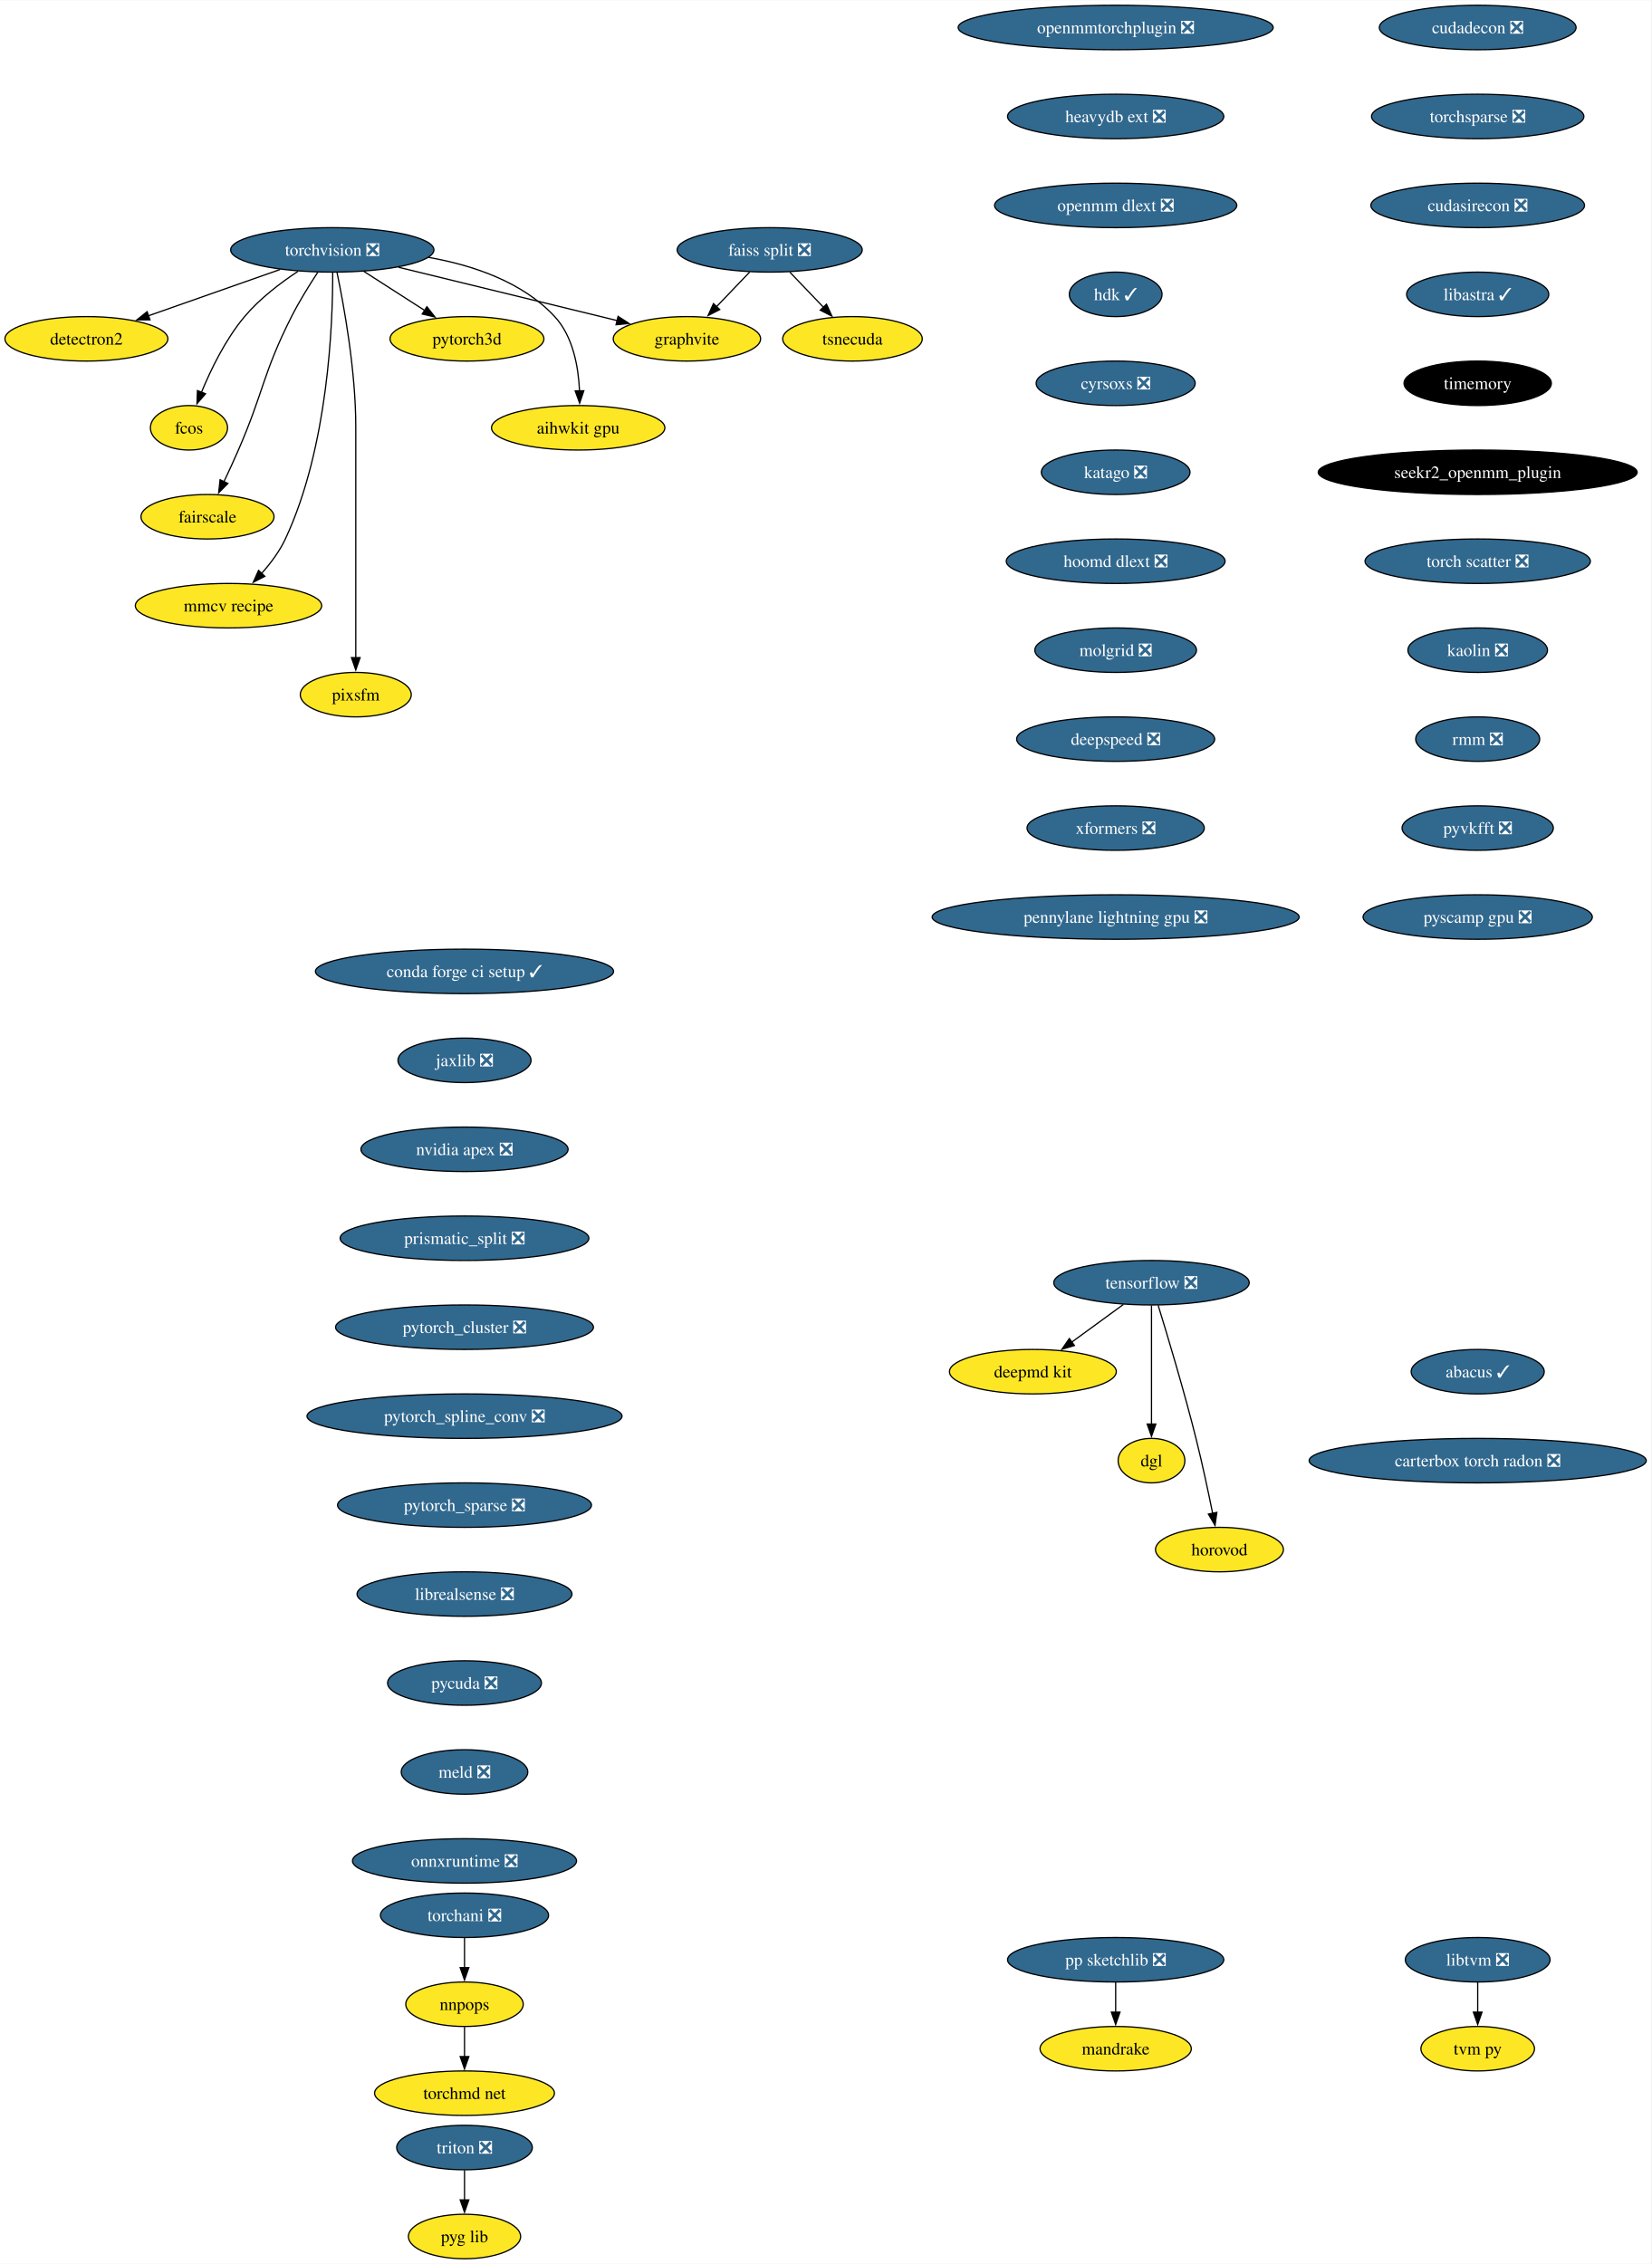
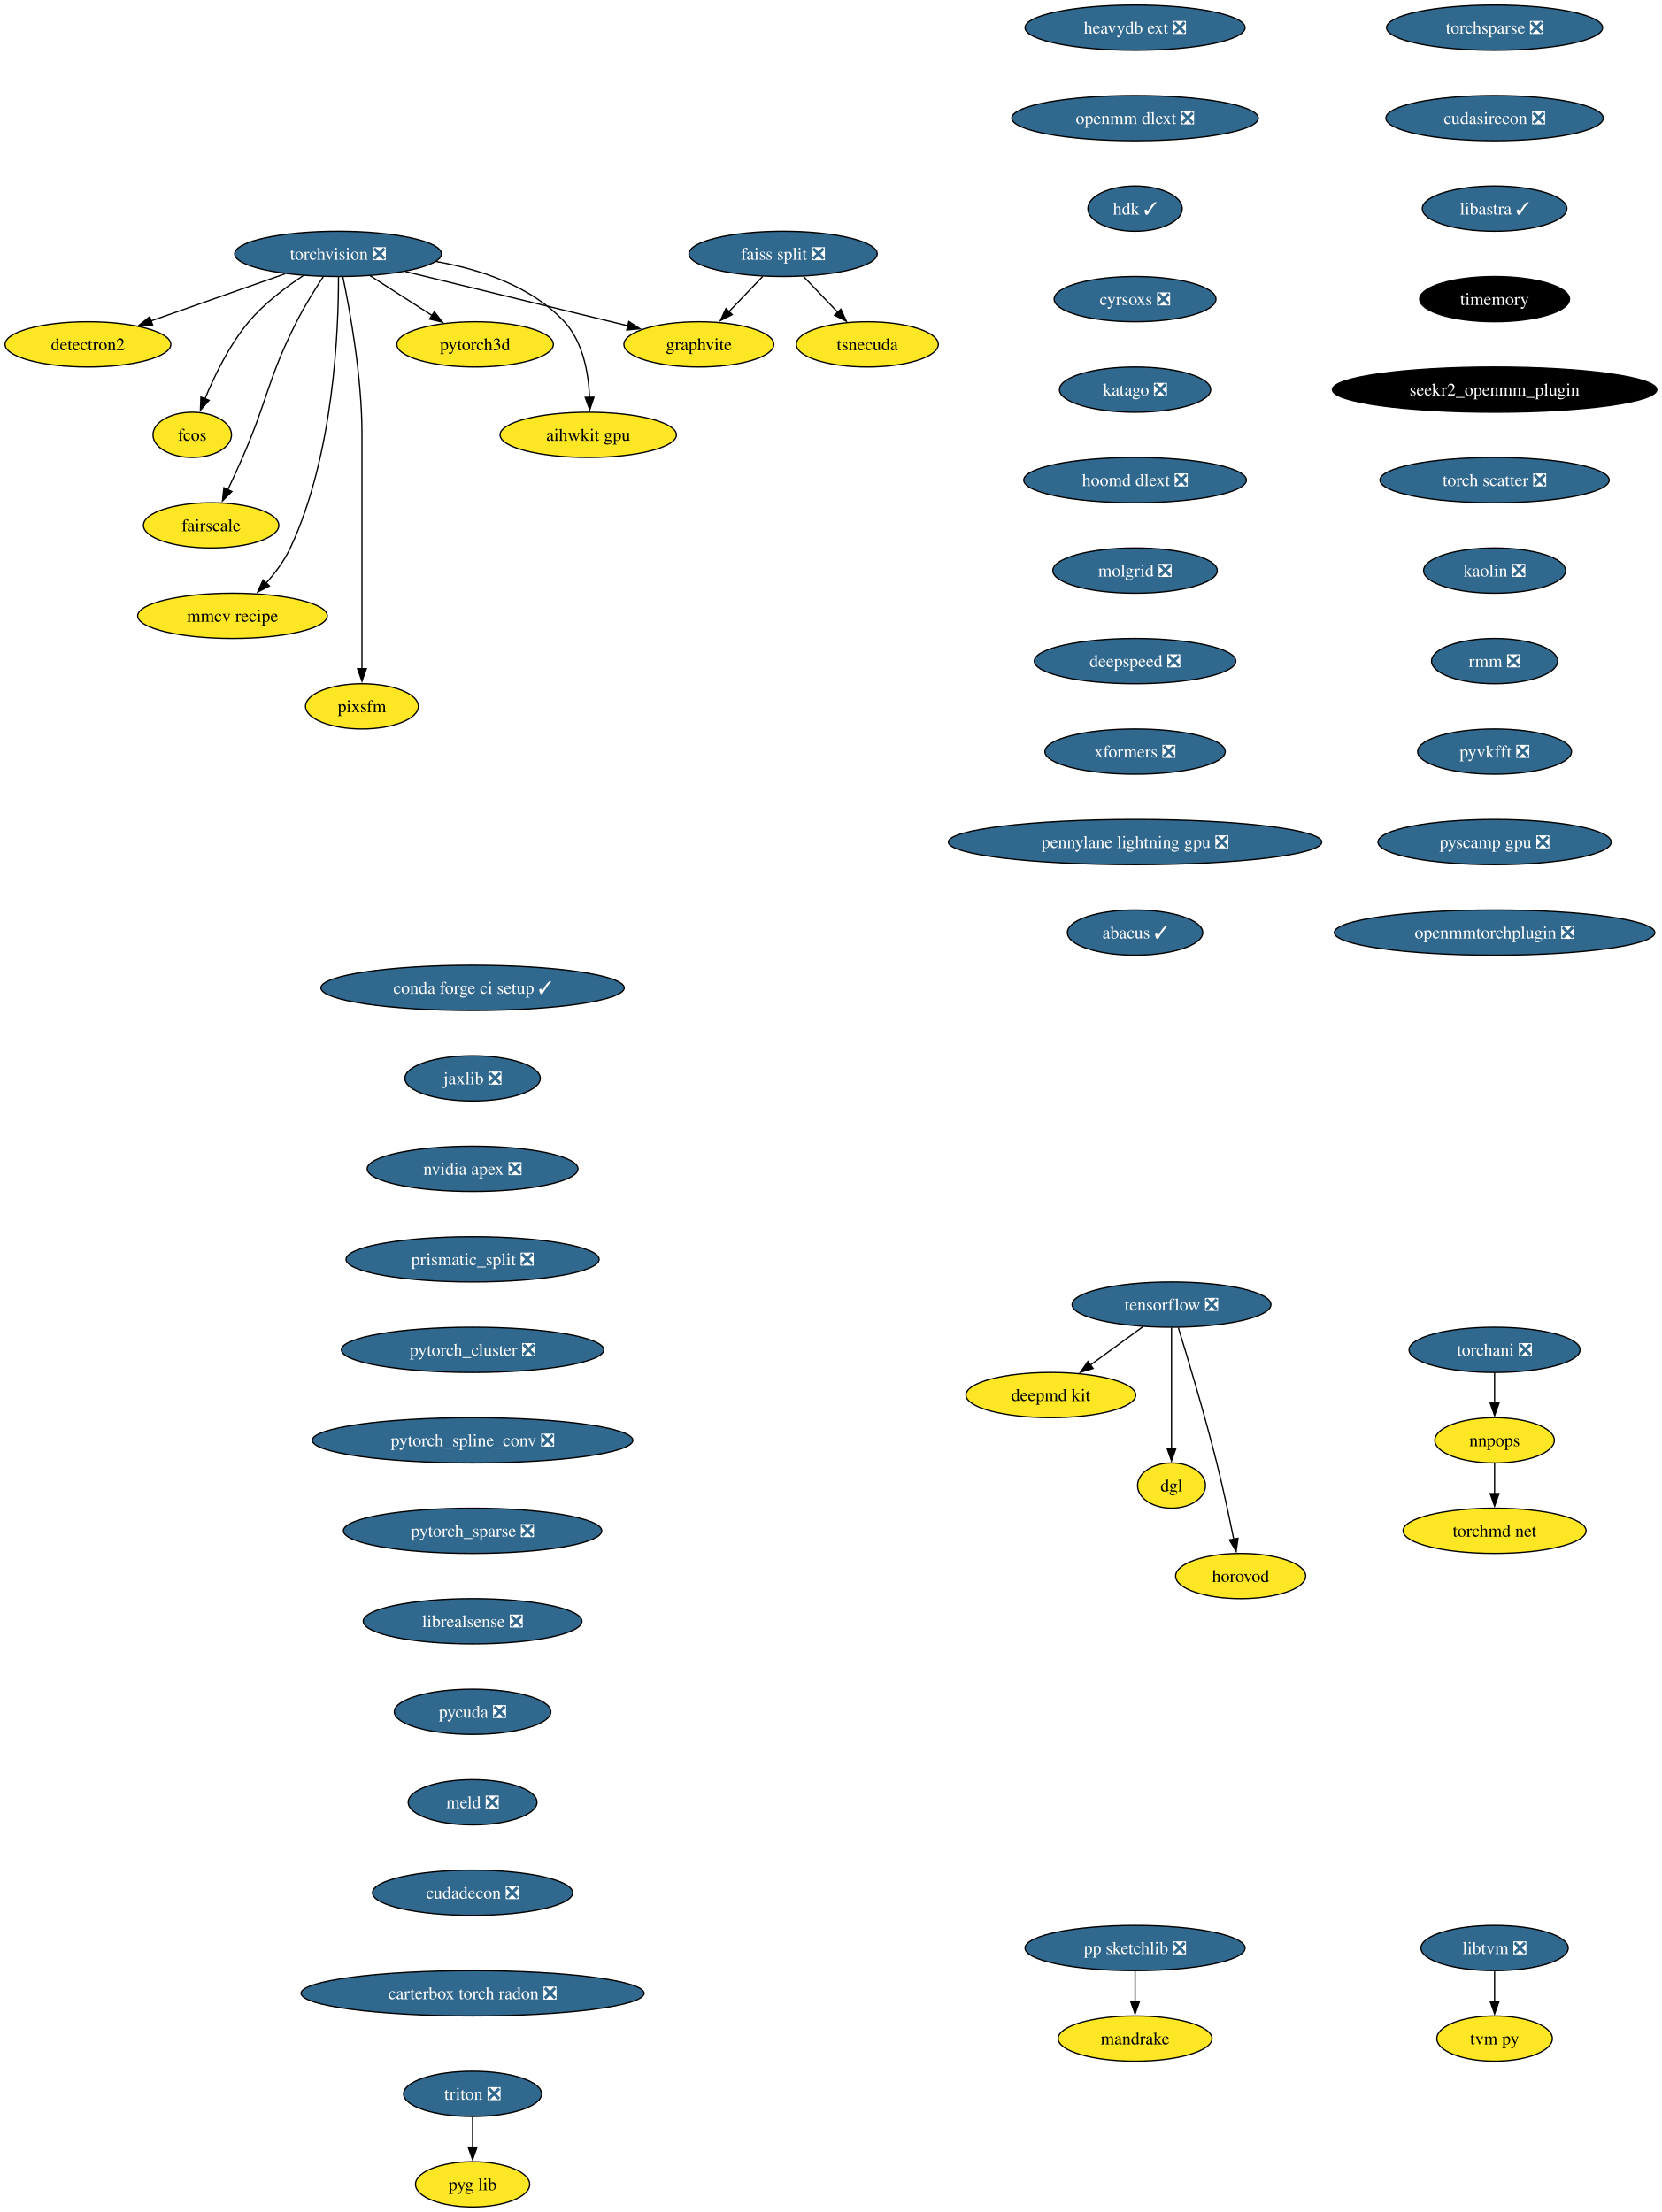
- <svg xmlns="http://www.w3.org/2000/svg" xmlns:xlink="http://www.w3.org/1999/xlink" width="1336pt" height="1832pt" viewBox="0.00 0.00 1336.38 1832.00">
-   <g id="graph0" class="graph" transform="scale(1 1) rotate(0) translate(4 1828)">
-     <polygon fill="white" stroke="none" points="-4,4 -4,-1828 1332.38,-1828 1332.38,4 -4,4" />
+ <svg xmlns="http://www.w3.org/2000/svg" xmlns:xlink="http://www.w3.org/1999/xlink" width="1322pt" height="1760pt" viewBox="0.00 0.00 1322.01 1760.00">
+   <g id="graph0" class="graph" transform="scale(1 1) rotate(0) translate(4 1756)">
+     <polygon fill="white" stroke="none" points="-4,4 -4,-1756 1318.01,-1756 1318.01,4 -4,4" />
    <g id="node1" class="node">
      <g id="a_node1">
        <a xlink:href="https://github.com/conda-forge/torchvision-feedstock/pull/85" xlink:title="torchvision ❎">
-           <ellipse fill="#31688e" stroke="black" cx="264.94" cy="-1626" rx="82.25" ry="18" />
-           <text text-anchor="middle" x="264.94" y="-1621.33" font-family="Times,serif" font-size="14.00" fill="white">torchvision ❎</text>
+           <ellipse fill="#31688e" stroke="black" cx="264.94" cy="-1554" rx="82.25" ry="18" />
+           <text text-anchor="middle" x="264.94" y="-1549.33" font-family="Times,serif" font-size="14.00" fill="white">torchvision ❎</text>
        </a>
      </g>
    </g>
    <g id="node2" class="node">
      <g id="a_node2">
        <a xlink:href="https://github.com/conda-forge/detectron2-feedstock" xlink:title="detectron2">
-           <ellipse fill="#fde725" stroke="black" cx="65.94" cy="-1554" rx="65.94" ry="18" />
-           <text text-anchor="middle" x="65.94" y="-1549.33" font-family="Times,serif" font-size="14.00">detectron2</text>
+           <ellipse fill="#fde725" stroke="black" cx="65.94" cy="-1482" rx="65.94" ry="18" />
+           <text text-anchor="middle" x="65.94" y="-1477.33" font-family="Times,serif" font-size="14.00">detectron2</text>
        </a>
      </g>
    </g>
    <g id="edge1" class="edge">
-       <path fill="none" stroke="black" d="M222.74,-1610.15C191.58,-1599.19 149.04,-1584.23 116.13,-1572.66" />
-       <polygon fill="black" stroke="black" points="117.4,-1569.39 106.8,-1569.37 115.07,-1575.99 117.4,-1569.39" />
+       <path fill="none" stroke="black" d="M222.74,-1538.15C191.58,-1527.19 149.04,-1512.23 116.13,-1500.66" />
+       <polygon fill="black" stroke="black" points="117.4,-1497.39 106.8,-1497.37 115.07,-1503.99 117.4,-1497.39" />
    </g>
    <g id="node3" class="node">
      <g id="a_node3">
        <a xlink:href="https://github.com/conda-forge/fcos-feedstock" xlink:title="fcos">
-           <ellipse fill="#fde725" stroke="black" cx="148.94" cy="-1482" rx="31.22" ry="18" />
-           <text text-anchor="middle" x="148.94" y="-1477.33" font-family="Times,serif" font-size="14.00">fcos</text>
+           <ellipse fill="#fde725" stroke="black" cx="148.94" cy="-1410" rx="31.22" ry="18" />
+           <text text-anchor="middle" x="148.94" y="-1405.33" font-family="Times,serif" font-size="14.00">fcos</text>
        </a>
      </g>
    </g>
    <g id="edge2" class="edge">
-       <path fill="none" stroke="black" d="M237.22,-1608.68C222.98,-1599.29 206.11,-1586.48 193.94,-1572 178.55,-1553.69 166.67,-1529.23 158.99,-1510.59" />
-       <polygon fill="black" stroke="black" points="162.34,-1509.53 155.41,-1501.51 155.82,-1512.1 162.34,-1509.53" />
+       <path fill="none" stroke="black" d="M237.22,-1536.68C222.98,-1527.29 206.11,-1514.48 193.94,-1500 178.55,-1481.69 166.67,-1457.23 158.99,-1438.59" />
+       <polygon fill="black" stroke="black" points="162.34,-1437.53 155.41,-1429.51 155.82,-1440.1 162.34,-1437.53" />
    </g>
    <g id="node4" class="node">
      <g id="a_node4">
        <a xlink:href="https://github.com/conda-forge/fairscale-feedstock" xlink:title="fairscale">
-           <ellipse fill="#fde725" stroke="black" cx="163.94" cy="-1410" rx="53.84" ry="18" />
-           <text text-anchor="middle" x="163.94" y="-1405.33" font-family="Times,serif" font-size="14.00">fairscale</text>
+           <ellipse fill="#fde725" stroke="black" cx="163.94" cy="-1338" rx="53.84" ry="18" />
+           <text text-anchor="middle" x="163.94" y="-1333.33" font-family="Times,serif" font-size="14.00">fairscale</text>
        </a>
      </g>
    </g>
    <g id="edge3" class="edge">
-       <path fill="none" stroke="black" d="M253.13,-1607.79C246.45,-1597.63 238.2,-1584.38 231.94,-1572 208.64,-1525.89 209.53,-1511.39 188.94,-1464 185.27,-1455.57 181.08,-1446.48 177.19,-1438.25" />
-       <polygon fill="black" stroke="black" points="180.44,-1436.94 172.97,-1429.43 174.13,-1439.96 180.44,-1436.94" />
+       <path fill="none" stroke="black" d="M253.13,-1535.79C246.45,-1525.63 238.2,-1512.38 231.94,-1500 208.64,-1453.89 209.53,-1439.39 188.94,-1392 185.27,-1383.57 181.08,-1374.48 177.19,-1366.25" />
+       <polygon fill="black" stroke="black" points="180.44,-1364.94 172.97,-1357.43 174.13,-1367.96 180.44,-1364.94" />
    </g>
    <g id="node5" class="node">
      <g id="a_node5">
        <a xlink:href="https://github.com/conda-forge/graphvite-feedstock" xlink:title="graphvite">
-           <ellipse fill="#fde725" stroke="black" cx="551.94" cy="-1554" rx="59.63" ry="18" />
-           <text text-anchor="middle" x="551.94" y="-1549.33" font-family="Times,serif" font-size="14.00">graphvite</text>
+           <ellipse fill="#fde725" stroke="black" cx="551.94" cy="-1482" rx="59.63" ry="18" />
+           <text text-anchor="middle" x="551.94" y="-1477.33" font-family="Times,serif" font-size="14.00">graphvite</text>
        </a>
      </g>
    </g>
    <g id="edge4" class="edge">
-       <path fill="none" stroke="black" d="M318.58,-1611.92C369.07,-1599.6 444.38,-1581.23 495.7,-1568.72" />
-       <polygon fill="black" stroke="black" points="496.23,-1572.19 505.12,-1566.42 494.57,-1565.39 496.23,-1572.19" />
+       <path fill="none" stroke="black" d="M318.58,-1539.92C369.07,-1527.6 444.38,-1509.23 495.7,-1496.72" />
+       <polygon fill="black" stroke="black" points="496.23,-1500.19 505.12,-1494.42 494.57,-1493.39 496.23,-1500.19" />
    </g>
    <g id="node6" class="node">
      <g id="a_node6">
        <a xlink:href="https://github.com/conda-forge/mmcv-recipe-feedstock" xlink:title="mmcv recipe">
-           <ellipse fill="#fde725" stroke="black" cx="180.94" cy="-1338" rx="75.41" ry="18" />
-           <text text-anchor="middle" x="180.94" y="-1333.33" font-family="Times,serif" font-size="14.00">mmcv recipe</text>
+           <ellipse fill="#fde725" stroke="black" cx="180.94" cy="-1266" rx="75.41" ry="18" />
+           <text text-anchor="middle" x="180.94" y="-1261.33" font-family="Times,serif" font-size="14.00">mmcv recipe</text>
        </a>
      </g>
    </g>
    <g id="edge5" class="edge">
-       <path fill="none" stroke="black" d="M265.27,-1607.69C265.39,-1567.69 261.9,-1466.6 226.94,-1392 222.23,-1381.95 215.05,-1372.35 207.76,-1364.14" />
-       <polygon fill="black" stroke="black" points="210.35,-1361.8 200.94,-1356.93 205.27,-1366.6 210.35,-1361.8" />
+       <path fill="none" stroke="black" d="M265.27,-1535.69C265.39,-1495.69 261.9,-1394.6 226.94,-1320 222.23,-1309.95 215.05,-1300.35 207.76,-1292.14" />
+       <polygon fill="black" stroke="black" points="210.35,-1289.8 200.94,-1284.93 205.27,-1294.6 210.35,-1289.8" />
    </g>
    <g id="node7" class="node">
      <g id="a_node7">
        <a xlink:href="https://github.com/conda-forge/pixsfm-feedstock" xlink:title="pixsfm">
-           <ellipse fill="#fde725" stroke="black" cx="283.94" cy="-1266" rx="44.9" ry="18" />
-           <text text-anchor="middle" x="283.94" y="-1261.33" font-family="Times,serif" font-size="14.00">pixsfm</text>
+           <ellipse fill="#fde725" stroke="black" cx="283.94" cy="-1194" rx="44.9" ry="18" />
+           <text text-anchor="middle" x="283.94" y="-1189.33" font-family="Times,serif" font-size="14.00">pixsfm</text>
        </a>
      </g>
    </g>
    <g id="edge6" class="edge">
-       <path fill="none" stroke="black" d="M268.78,-1607.61C274.34,-1580.94 283.94,-1528.27 283.94,-1483 283.94,-1483 283.94,-1483 283.94,-1409 283.94,-1369.74 283.94,-1324.38 283.94,-1295.69" />
-       <polygon fill="black" stroke="black" points="287.44,-1296 283.94,-1286 280.44,-1296 287.44,-1296" />
+       <path fill="none" stroke="black" d="M268.78,-1535.61C274.34,-1508.94 283.94,-1456.27 283.94,-1411 283.94,-1411 283.94,-1411 283.94,-1337 283.94,-1297.74 283.94,-1252.38 283.94,-1223.69" />
+       <polygon fill="black" stroke="black" points="287.44,-1224 283.94,-1214 280.44,-1224 287.44,-1224" />
    </g>
    <g id="node8" class="node">
      <g id="a_node8">
        <a xlink:href="https://github.com/conda-forge/pytorch3d-feedstock" xlink:title="pytorch3d">
-           <ellipse fill="#fde725" stroke="black" cx="373.94" cy="-1554" rx="62.26" ry="18" />
-           <text text-anchor="middle" x="373.94" y="-1549.33" font-family="Times,serif" font-size="14.00">pytorch3d</text>
+           <ellipse fill="#fde725" stroke="black" cx="373.94" cy="-1482" rx="62.26" ry="18" />
+           <text text-anchor="middle" x="373.94" y="-1477.33" font-family="Times,serif" font-size="14.00">pytorch3d</text>
        </a>
      </g>
    </g>
    <g id="edge7" class="edge">
-       <path fill="none" stroke="black" d="M290.49,-1608.59C305.19,-1599.15 323.84,-1587.17 339.78,-1576.94" />
-       <polygon fill="black" stroke="black" points="341.5,-1579.99 348.02,-1571.65 337.71,-1574.1 341.5,-1579.99" />
+       <path fill="none" stroke="black" d="M290.49,-1536.59C305.19,-1527.15 323.84,-1515.17 339.78,-1504.94" />
+       <polygon fill="black" stroke="black" points="341.5,-1507.99 348.02,-1499.65 337.71,-1502.1 341.5,-1507.99" />
    </g>
    <g id="node9" class="node">
      <g id="a_node9">
        <a xlink:href="https://github.com/conda-forge/aihwkit-gpu-feedstock" xlink:title="aihwkit gpu">
-           <ellipse fill="#fde725" stroke="black" cx="463.94" cy="-1482" rx="70.15" ry="18" />
-           <text text-anchor="middle" x="463.94" y="-1477.33" font-family="Times,serif" font-size="14.00">aihwkit gpu</text>
+           <ellipse fill="#fde725" stroke="black" cx="463.94" cy="-1410" rx="70.15" ry="18" />
+           <text text-anchor="middle" x="463.94" y="-1405.33" font-family="Times,serif" font-size="14.00">aihwkit gpu</text>
        </a>
      </g>
    </g>
    <g id="edge8" class="edge">
-       <path fill="none" stroke="black" d="M342.69,-1619.98C378.53,-1613.66 418.81,-1600.19 444.94,-1572 459.81,-1555.95 464.15,-1531.23 465.01,-1511.91" />
-       <polygon fill="black" stroke="black" points="468.5,-1511.97 465.12,-1501.93 461.51,-1511.89 468.5,-1511.97" />
+       <path fill="none" stroke="black" d="M342.69,-1547.98C378.53,-1541.66 418.81,-1528.19 444.94,-1500 459.81,-1483.95 464.15,-1459.23 465.01,-1439.91" />
+       <polygon fill="black" stroke="black" points="468.5,-1439.97 465.12,-1429.93 461.51,-1439.89 468.5,-1439.97" />
    </g>
    <g id="node10" class="node">
      <g id="a_node10">
        <a xlink:href="https://github.com/conda-forge/tensorflow-feedstock/pull/354" xlink:title="tensorflow ❎">
-           <ellipse fill="#31688e" stroke="black" cx="927.94" cy="-790" rx="79.09" ry="18" />
-           <text text-anchor="middle" x="927.94" y="-785.33" font-family="Times,serif" font-size="14.00" fill="white">tensorflow ❎</text>
+           <ellipse fill="#31688e" stroke="black" cx="927.94" cy="-718" rx="79.09" ry="18" />
+           <text text-anchor="middle" x="927.94" y="-713.33" font-family="Times,serif" font-size="14.00" fill="white">tensorflow ❎</text>
        </a>
      </g>
    </g>
    <g id="node11" class="node">
      <g id="a_node11">
        <a xlink:href="https://github.com/conda-forge/deepmd-kit-feedstock" xlink:title="deepmd kit">
-           <ellipse fill="#fde725" stroke="black" cx="831.94" cy="-718" rx="67.52" ry="18" />
-           <text text-anchor="middle" x="831.94" y="-713.33" font-family="Times,serif" font-size="14.00">deepmd kit</text>
+           <ellipse fill="#fde725" stroke="black" cx="831.94" cy="-646" rx="67.52" ry="18" />
+           <text text-anchor="middle" x="831.94" y="-641.33" font-family="Times,serif" font-size="14.00">deepmd kit</text>
        </a>
      </g>
    </g>
    <g id="edge9" class="edge">
-       <path fill="none" stroke="black" d="M905.19,-772.41C892.66,-763.28 876.93,-751.81 863.27,-741.84" />
-       <polygon fill="black" stroke="black" points="865.56,-739.18 855.42,-736.12 861.44,-744.84 865.56,-739.18" />
+       <path fill="none" stroke="black" d="M905.19,-700.41C892.66,-691.28 876.93,-679.81 863.27,-669.84" />
+       <polygon fill="black" stroke="black" points="865.56,-667.18 855.42,-664.12 861.44,-672.84 865.56,-667.18" />
    </g>
    <g id="node12" class="node">
      <g id="a_node12">
        <a xlink:href="https://github.com/conda-forge/dgl-feedstock" xlink:title="dgl">
-           <ellipse fill="#fde725" stroke="black" cx="927.94" cy="-646" rx="27.01" ry="18" />
-           <text text-anchor="middle" x="927.94" y="-641.33" font-family="Times,serif" font-size="14.00">dgl</text>
+           <ellipse fill="#fde725" stroke="black" cx="927.94" cy="-574" rx="27.01" ry="18" />
+           <text text-anchor="middle" x="927.94" y="-569.33" font-family="Times,serif" font-size="14.00">dgl</text>
        </a>
      </g>
    </g>
    <g id="edge10" class="edge">
-       <path fill="none" stroke="black" d="M927.94,-771.59C927.94,-747.61 927.94,-704.14 927.94,-675.42" />
-       <polygon fill="black" stroke="black" points="931.44,-675.62 927.94,-665.62 924.44,-675.62 931.44,-675.62" />
+       <path fill="none" stroke="black" d="M927.94,-699.59C927.94,-675.61 927.94,-632.14 927.94,-603.42" />
+       <polygon fill="black" stroke="black" points="931.44,-603.62 927.94,-593.62 924.44,-603.62 931.44,-603.62" />
    </g>
    <g id="node13" class="node">
      <g id="a_node13">
        <a xlink:href="https://github.com/conda-forge/horovod-feedstock" xlink:title="horovod">
-           <ellipse fill="#fde725" stroke="black" cx="982.94" cy="-574" rx="51.74" ry="18" />
-           <text text-anchor="middle" x="982.94" y="-569.33" font-family="Times,serif" font-size="14.00">horovod</text>
+           <ellipse fill="#fde725" stroke="black" cx="982.94" cy="-502" rx="51.74" ry="18" />
+           <text text-anchor="middle" x="982.94" y="-497.32" font-family="Times,serif" font-size="14.00">horovod</text>
        </a>
      </g>
    </g>
    <g id="edge11" class="edge">
-       <path fill="none" stroke="black" d="M933.33,-771.71C940.74,-747.69 954.23,-702.78 963.94,-664 968.99,-643.83 973.87,-620.87 977.42,-603.32" />
-       <polygon fill="black" stroke="black" points="980.83,-604.12 979.35,-593.63 973.97,-602.75 980.83,-604.12" />
+       <path fill="none" stroke="black" d="M933.33,-699.71C940.74,-675.69 954.23,-630.78 963.94,-592 968.99,-571.83 973.87,-548.87 977.42,-531.32" />
+       <polygon fill="black" stroke="black" points="980.83,-532.12 979.35,-521.63 973.97,-530.75 980.83,-532.12" />
    </g>
    <g id="node14" class="node">
      <g id="a_node14">
        <a xlink:href="https://github.com/conda-forge/conda-forge-ci-setup-feedstock/pull/301" xlink:title="conda forge ci setup ✓">
-           <ellipse fill="#31688e" stroke="black" cx="371.94" cy="-1042" rx="120.65" ry="18" />
-           <text text-anchor="middle" x="371.94" y="-1037.33" font-family="Times,serif" font-size="14.00" fill="white">conda forge ci setup ✓</text>
+           <ellipse fill="#31688e" stroke="black" cx="371.94" cy="-970" rx="120.65" ry="18" />
+           <text text-anchor="middle" x="371.94" y="-965.33" font-family="Times,serif" font-size="14.00" fill="white">conda forge ci setup ✓</text>
        </a>
      </g>
    </g>
    <g id="node15" class="node">
      <g id="a_node15">
        <a xlink:href="https://github.com/conda-forge/jaxlib-feedstock/pull/209" xlink:title="jaxlib ❎">
-           <ellipse fill="#31688e" stroke="black" cx="371.94" cy="-970" rx="53.84" ry="18" />
-           <text text-anchor="middle" x="371.94" y="-965.33" font-family="Times,serif" font-size="14.00" fill="white">jaxlib ❎</text>
+           <ellipse fill="#31688e" stroke="black" cx="371.94" cy="-898" rx="53.84" ry="18" />
+           <text text-anchor="middle" x="371.94" y="-893.33" font-family="Times,serif" font-size="14.00" fill="white">jaxlib ❎</text>
        </a>
      </g>
    </g>
    <g id="node16" class="node">
      <g id="a_node16">
        <a xlink:href="https://github.com/conda-forge/nvidia-apex-feedstock/pull/37" xlink:title="nvidia apex ❎">
-           <ellipse fill="#31688e" stroke="black" cx="371.94" cy="-898" rx="83.83" ry="18" />
-           <text text-anchor="middle" x="371.94" y="-893.33" font-family="Times,serif" font-size="14.00" fill="white">nvidia apex ❎</text>
+           <ellipse fill="#31688e" stroke="black" cx="371.94" cy="-826" rx="83.83" ry="18" />
+           <text text-anchor="middle" x="371.94" y="-821.33" font-family="Times,serif" font-size="14.00" fill="white">nvidia apex ❎</text>
        </a>
      </g>
    </g>
    <g id="node17" class="node">
      <g id="a_node17">
        <a xlink:href="https://github.com/conda-forge/prismatic_split-feedstock/pull/54" xlink:title="prismatic_split ❎">
-           <ellipse fill="#31688e" stroke="black" cx="371.94" cy="-826" rx="100.66" ry="18" />
-           <text text-anchor="middle" x="371.94" y="-821.33" font-family="Times,serif" font-size="14.00" fill="white">prismatic_split ❎</text>
+           <ellipse fill="#31688e" stroke="black" cx="371.94" cy="-754" rx="100.66" ry="18" />
+           <text text-anchor="middle" x="371.94" y="-749.33" font-family="Times,serif" font-size="14.00" fill="white">prismatic_split ❎</text>
        </a>
      </g>
    </g>
    <g id="node18" class="node">
      <g id="a_node18">
        <a xlink:href="https://github.com/conda-forge/pytorch_cluster-feedstock/pull/49" xlink:title="pytorch_cluster ❎">
-           <ellipse fill="#31688e" stroke="black" cx="371.94" cy="-754" rx="104.35" ry="18" />
-           <text text-anchor="middle" x="371.94" y="-749.33" font-family="Times,serif" font-size="14.00" fill="white">pytorch_cluster ❎</text>
+           <ellipse fill="#31688e" stroke="black" cx="371.94" cy="-682" rx="104.35" ry="18" />
+           <text text-anchor="middle" x="371.94" y="-677.33" font-family="Times,serif" font-size="14.00" fill="white">pytorch_cluster ❎</text>
        </a>
      </g>
    </g>
    <g id="node23" class="node">
      <g id="a_node23">
        <a xlink:href="https://github.com/conda-forge/pytorch_spline_conv-feedstock/pull/36" xlink:title="pytorch_spline_conv ❎">
-           <ellipse fill="#31688e" stroke="black" cx="371.94" cy="-682" rx="127.49" ry="18" />
-           <text text-anchor="middle" x="371.94" y="-677.33" font-family="Times,serif" font-size="14.00" fill="white">pytorch_spline_conv ❎</text>
+           <ellipse fill="#31688e" stroke="black" cx="371.94" cy="-610" rx="127.49" ry="18" />
+           <text text-anchor="middle" x="371.94" y="-605.33" font-family="Times,serif" font-size="14.00" fill="white">pytorch_spline_conv ❎</text>
        </a>
      </g>
    </g>
    <g id="node19" class="node">
      <g id="a_node19">
        <a xlink:href="https://github.com/conda-forge/pp-sketchlib-feedstock/pull/46" xlink:title="pp sketchlib ❎">
-           <ellipse fill="#31688e" stroke="black" cx="898.94" cy="-242" rx="87.51" ry="18" />
-           <text text-anchor="middle" x="898.94" y="-237.32" font-family="Times,serif" font-size="14.00" fill="white">pp sketchlib ❎</text>
+           <ellipse fill="#31688e" stroke="black" cx="898.94" cy="-206" rx="87.51" ry="18" />
+           <text text-anchor="middle" x="898.94" y="-201.33" font-family="Times,serif" font-size="14.00" fill="white">pp sketchlib ❎</text>
        </a>
      </g>
    </g>
    <g id="node20" class="node">
      <g id="a_node20">
        <a xlink:href="https://github.com/conda-forge/mandrake-feedstock" xlink:title="mandrake">
-           <ellipse fill="#fde725" stroke="black" cx="898.94" cy="-170" rx="61.2" ry="18" />
-           <text text-anchor="middle" x="898.94" y="-165.32" font-family="Times,serif" font-size="14.00">mandrake</text>
+           <ellipse fill="#fde725" stroke="black" cx="898.94" cy="-134" rx="61.2" ry="18" />
+           <text text-anchor="middle" x="898.94" y="-129.32" font-family="Times,serif" font-size="14.00">mandrake</text>
        </a>
      </g>
    </g>
    <g id="edge16" class="edge">
-       <path fill="none" stroke="black" d="M898.94,-223.7C898.94,-216.41 898.94,-207.73 898.94,-199.54" />
-       <polygon fill="black" stroke="black" points="902.44,-199.62 898.94,-189.62 895.44,-199.62 902.44,-199.62" />
+       <path fill="none" stroke="black" d="M898.94,-187.7C898.94,-180.41 898.94,-171.73 898.94,-163.54" />
+       <polygon fill="black" stroke="black" points="902.44,-163.62 898.94,-153.62 895.44,-163.62 902.44,-163.62" />
    </g>
    <g id="node21" class="node">
      <g id="a_node21">
        <a xlink:href="https://github.com/conda-forge/faiss-split-feedstock/pull/72" xlink:title="faiss split ❎">
-           <ellipse fill="#31688e" stroke="black" cx="618.94" cy="-1626" rx="74.88" ry="18" />
-           <text text-anchor="middle" x="618.94" y="-1621.33" font-family="Times,serif" font-size="14.00" fill="white">faiss split ❎</text>
+           <ellipse fill="#31688e" stroke="black" cx="618.94" cy="-1554" rx="74.88" ry="18" />
+           <text text-anchor="middle" x="618.94" y="-1549.33" font-family="Times,serif" font-size="14.00" fill="white">faiss split ❎</text>
        </a>
      </g>
    </g>
    <g id="edge17" class="edge">
-       <path fill="none" stroke="black" d="M602.72,-1608.05C594.66,-1599.63 584.75,-1589.28 575.84,-1579.97" />
-       <polygon fill="black" stroke="black" points="578.5,-1577.69 569.06,-1572.88 573.44,-1582.53 578.5,-1577.69" />
+       <path fill="none" stroke="black" d="M602.72,-1536.05C594.66,-1527.63 584.75,-1517.28 575.84,-1507.97" />
+       <polygon fill="black" stroke="black" points="578.5,-1505.69 569.06,-1500.88 573.44,-1510.53 578.5,-1505.69" />
    </g>
    <g id="node22" class="node">
      <g id="a_node22">
        <a xlink:href="https://github.com/conda-forge/tsnecuda-feedstock" xlink:title="tsnecuda">
-           <ellipse fill="#fde725" stroke="black" cx="685.94" cy="-1554" rx="56.47" ry="18" />
-           <text text-anchor="middle" x="685.94" y="-1549.33" font-family="Times,serif" font-size="14.00">tsnecuda</text>
+           <ellipse fill="#fde725" stroke="black" cx="685.94" cy="-1482" rx="56.47" ry="18" />
+           <text text-anchor="middle" x="685.94" y="-1477.33" font-family="Times,serif" font-size="14.00">tsnecuda</text>
        </a>
      </g>
    </g>
    <g id="edge18" class="edge">
-       <path fill="none" stroke="black" d="M635.16,-1608.05C643.34,-1599.5 653.42,-1588.97 662.44,-1579.56" />
-       <polygon fill="black" stroke="black" points="664.9,-1582.04 669.28,-1572.4 659.84,-1577.2 664.9,-1582.04" />
+       <path fill="none" stroke="black" d="M635.16,-1536.05C643.34,-1527.5 653.42,-1516.97 662.44,-1507.56" />
+       <polygon fill="black" stroke="black" points="664.9,-1510.04 669.28,-1500.4 659.84,-1505.2 664.9,-1510.04" />
    </g>
    <g id="node24" class="node">
      <g id="a_node24">
        <a xlink:href="https://github.com/conda-forge/pytorch_sparse-feedstock/pull/59" xlink:title="pytorch_sparse ❎">
-           <ellipse fill="#31688e" stroke="black" cx="371.94" cy="-610" rx="102.77" ry="18" />
-           <text text-anchor="middle" x="371.94" y="-605.33" font-family="Times,serif" font-size="14.00" fill="white">pytorch_sparse ❎</text>
+           <ellipse fill="#31688e" stroke="black" cx="371.94" cy="-538" rx="102.77" ry="18" />
+           <text text-anchor="middle" x="371.94" y="-533.33" font-family="Times,serif" font-size="14.00" fill="white">pytorch_sparse ❎</text>
        </a>
      </g>
    </g>
    <g id="node25" class="node">
      <g id="a_node25">
        <a xlink:href="https://github.com/conda-forge/librealsense-feedstock/pull/56" xlink:title="librealsense ❎">
-           <ellipse fill="#31688e" stroke="black" cx="371.94" cy="-538" rx="86.98" ry="18" />
-           <text text-anchor="middle" x="371.94" y="-533.33" font-family="Times,serif" font-size="14.00" fill="white">librealsense ❎</text>
+           <ellipse fill="#31688e" stroke="black" cx="371.94" cy="-466" rx="86.98" ry="18" />
+           <text text-anchor="middle" x="371.94" y="-461.32" font-family="Times,serif" font-size="14.00" fill="white">librealsense ❎</text>
        </a>
      </g>
    </g>
    <g id="node31" class="node">
      <g id="a_node31">
        <a xlink:href="https://github.com/conda-forge/pycuda-feedstock/pull/33" xlink:title="pycuda ❎">
-           <ellipse fill="#31688e" stroke="black" cx="371.94" cy="-466" rx="62.26" ry="18" />
-           <text text-anchor="middle" x="371.94" y="-461.32" font-family="Times,serif" font-size="14.00" fill="white">pycuda ❎</text>
+           <ellipse fill="#31688e" stroke="black" cx="371.94" cy="-394" rx="62.26" ry="18" />
+           <text text-anchor="middle" x="371.94" y="-389.32" font-family="Times,serif" font-size="14.00" fill="white">pycuda ❎</text>
        </a>
      </g>
    </g>
    <g id="node26" class="node">
      <g id="a_node26">
        <a xlink:href="https://github.com/conda-forge/libtvm-feedstock/pull/35" xlink:title="libtvm ❎">
-           <ellipse fill="#31688e" stroke="black" cx="1191.94" cy="-242" rx="58.57" ry="18" />
-           <text text-anchor="middle" x="1191.94" y="-237.32" font-family="Times,serif" font-size="14.00" fill="white">libtvm ❎</text>
+           <ellipse fill="#31688e" stroke="black" cx="1184.94" cy="-206" rx="58.57" ry="18" />
+           <text text-anchor="middle" x="1184.94" y="-201.33" font-family="Times,serif" font-size="14.00" fill="white">libtvm ❎</text>
        </a>
      </g>
    </g>
    <g id="node27" class="node">
      <g id="a_node27">
        <a xlink:href="https://github.com/conda-forge/tvm-py-feedstock" xlink:title="tvm py">
-           <ellipse fill="#fde725" stroke="black" cx="1191.94" cy="-170" rx="45.95" ry="18" />
-           <text text-anchor="middle" x="1191.94" y="-165.32" font-family="Times,serif" font-size="14.00">tvm py</text>
+           <ellipse fill="#fde725" stroke="black" cx="1184.94" cy="-134" rx="45.95" ry="18" />
+           <text text-anchor="middle" x="1184.94" y="-129.32" font-family="Times,serif" font-size="14.00">tvm py</text>
        </a>
      </g>
    </g>
    <g id="edge22" class="edge">
-       <path fill="none" stroke="black" d="M1191.94,-223.7C1191.94,-216.41 1191.94,-207.73 1191.94,-199.54" />
-       <polygon fill="black" stroke="black" points="1195.44,-199.62 1191.94,-189.62 1188.44,-199.62 1195.44,-199.62" />
+       <path fill="none" stroke="black" d="M1184.94,-187.7C1184.94,-180.41 1184.94,-171.73 1184.94,-163.54" />
+       <polygon fill="black" stroke="black" points="1188.44,-163.62 1184.94,-153.62 1181.44,-163.62 1188.44,-163.62" />
    </g>
    <g id="node28" class="node">
      <g id="a_node28">
        <a xlink:href="https://github.com/conda-forge/torchani-feedstock/pull/28" xlink:title="torchani ❎">
-           <ellipse fill="#31688e" stroke="black" cx="371.94" cy="-278" rx="68.04" ry="18" />
-           <text text-anchor="middle" x="371.94" y="-273.32" font-family="Times,serif" font-size="14.00" fill="white">torchani ❎</text>
+           <ellipse fill="#31688e" stroke="black" cx="1184.94" cy="-682" rx="68.04" ry="18" />
+           <text text-anchor="middle" x="1184.94" y="-677.33" font-family="Times,serif" font-size="14.00" fill="white">torchani ❎</text>
        </a>
      </g>
    </g>
    <g id="node29" class="node">
      <g id="a_node29">
        <a xlink:href="https://github.com/conda-forge/nnpops-feedstock" xlink:title="nnpops">
-           <ellipse fill="#fde725" stroke="black" cx="371.94" cy="-206" rx="47.53" ry="18" />
-           <text text-anchor="middle" x="371.94" y="-201.33" font-family="Times,serif" font-size="14.00">nnpops</text>
+           <ellipse fill="#fde725" stroke="black" cx="1184.94" cy="-610" rx="47.53" ry="18" />
+           <text text-anchor="middle" x="1184.94" y="-605.33" font-family="Times,serif" font-size="14.00">nnpops</text>
        </a>
      </g>
    </g>
    <g id="edge23" class="edge">
-       <path fill="none" stroke="black" d="M371.94,-259.7C371.94,-252.41 371.94,-243.73 371.94,-235.54" />
-       <polygon fill="black" stroke="black" points="375.44,-235.62 371.94,-225.62 368.44,-235.62 375.44,-235.62" />
+       <path fill="none" stroke="black" d="M1184.94,-663.7C1184.94,-656.41 1184.94,-647.73 1184.94,-639.54" />
+       <polygon fill="black" stroke="black" points="1188.44,-639.62 1184.94,-629.62 1181.44,-639.62 1188.44,-639.62" />
    </g>
    <g id="node30" class="node">
      <g id="a_node30">
        <a xlink:href="https://github.com/conda-forge/torchmd-net-feedstock" xlink:title="torchmd net">
-           <ellipse fill="#fde725" stroke="black" cx="371.94" cy="-134" rx="72.78" ry="18" />
-           <text text-anchor="middle" x="371.94" y="-129.32" font-family="Times,serif" font-size="14.00">torchmd net</text>
+           <ellipse fill="#fde725" stroke="black" cx="1184.94" cy="-538" rx="72.78" ry="18" />
+           <text text-anchor="middle" x="1184.94" y="-533.33" font-family="Times,serif" font-size="14.00">torchmd net</text>
        </a>
      </g>
    </g>
    <g id="edge24" class="edge">
-       <path fill="none" stroke="black" d="M371.94,-187.7C371.94,-180.41 371.94,-171.73 371.94,-163.54" />
-       <polygon fill="black" stroke="black" points="375.44,-163.62 371.94,-153.62 368.44,-163.62 375.44,-163.62" />
+       <path fill="none" stroke="black" d="M1184.94,-591.7C1184.94,-584.41 1184.94,-575.73 1184.94,-567.54" />
+       <polygon fill="black" stroke="black" points="1188.44,-567.62 1184.94,-557.62 1181.44,-567.62 1188.44,-567.62" />
    </g>
    <g id="node32" class="node">
      <g id="a_node32">
        <a xlink:href="https://github.com/conda-forge/meld-feedstock/pull/23" xlink:title="meld ❎">
-           <ellipse fill="#31688e" stroke="black" cx="371.94" cy="-394" rx="51.21" ry="18" />
-           <text text-anchor="middle" x="371.94" y="-389.32" font-family="Times,serif" font-size="14.00" fill="white">meld ❎</text>
+           <ellipse fill="#31688e" stroke="black" cx="371.94" cy="-322" rx="51.21" ry="18" />
+           <text text-anchor="middle" x="371.94" y="-317.32" font-family="Times,serif" font-size="14.00" fill="white">meld ❎</text>
        </a>
      </g>
    </g>
    <g id="node33" class="node">
      <g id="a_node33">
-         <a xlink:href="https://github.com/conda-forge/onnxruntime-feedstock/pull/91" xlink:title="onnxruntime ❎">
-           <ellipse fill="#31688e" stroke="black" cx="371.94" cy="-322" rx="90.67" ry="18" />
-           <text text-anchor="middle" x="371.94" y="-317.32" font-family="Times,serif" font-size="14.00" fill="white">onnxruntime ❎</text>
+         <a xlink:href="https://github.com/conda-forge/cudadecon-feedstock/pull/27" xlink:title="cudadecon ❎">
+           <ellipse fill="#31688e" stroke="black" cx="371.94" cy="-250" rx="79.62" ry="18" />
+           <text text-anchor="middle" x="371.94" y="-245.32" font-family="Times,serif" font-size="14.00" fill="white">cudadecon ❎</text>
        </a>
      </g>
    </g>
    <g id="node34" class="node">
      <g id="a_node34">
-         <a xlink:href="https://github.com/conda-forge/cudadecon-feedstock/pull/27" xlink:title="cudadecon ❎">
-           <ellipse fill="#31688e" stroke="black" cx="1191.94" cy="-1806" rx="79.62" ry="18" />
-           <text text-anchor="middle" x="1191.94" y="-1801.33" font-family="Times,serif" font-size="14.00" fill="white">cudadecon ❎</text>
+         <a xlink:href="https://github.com/conda-forge/torchsparse-feedstock/pull/30" xlink:title="torchsparse ❎">
+           <ellipse fill="#31688e" stroke="black" cx="1184.94" cy="-1734" rx="85.93" ry="18" />
+           <text text-anchor="middle" x="1184.94" y="-1729.33" font-family="Times,serif" font-size="14.00" fill="white">torchsparse ❎</text>
        </a>
      </g>
    </g>
    <g id="node35" class="node">
      <g id="a_node35">
-         <a xlink:href="https://github.com/conda-forge/torchsparse-feedstock/pull/30" xlink:title="torchsparse ❎">
-           <ellipse fill="#31688e" stroke="black" cx="1191.94" cy="-1734" rx="85.93" ry="18" />
-           <text text-anchor="middle" x="1191.94" y="-1729.33" font-family="Times,serif" font-size="14.00" fill="white">torchsparse ❎</text>
+         <a xlink:href="https://github.com/conda-forge/cudasirecon-feedstock/pull/27" xlink:title="cudasirecon ❎">
+           <ellipse fill="#31688e" stroke="black" cx="1184.94" cy="-1662" rx="86.46" ry="18" />
+           <text text-anchor="middle" x="1184.94" y="-1657.33" font-family="Times,serif" font-size="14.00" fill="white">cudasirecon ❎</text>
        </a>
      </g>
    </g>
    <g id="node36" class="node">
      <g id="a_node36">
-         <a xlink:href="https://github.com/conda-forge/cudasirecon-feedstock/pull/27" xlink:title="cudasirecon ❎">
-           <ellipse fill="#31688e" stroke="black" cx="1191.94" cy="-1662" rx="86.46" ry="18" />
-           <text text-anchor="middle" x="1191.94" y="-1657.33" font-family="Times,serif" font-size="14.00" fill="white">cudasirecon ❎</text>
+         <a xlink:href="https://github.com/conda-forge/libastra-feedstock/pull/24" xlink:title="libastra ✓">
+           <ellipse fill="#31688e" stroke="black" cx="1184.94" cy="-1590" rx="57.52" ry="18" />
+           <text text-anchor="middle" x="1184.94" y="-1585.33" font-family="Times,serif" font-size="14.00" fill="white">libastra ✓</text>
        </a>
      </g>
    </g>
    <g id="node37" class="node">
      <g id="a_node37">
-         <a xlink:href="https://github.com/conda-forge/libastra-feedstock/pull/24" xlink:title="libastra ✓">
-           <ellipse fill="#31688e" stroke="black" cx="1191.94" cy="-1590" rx="57.52" ry="18" />
-           <text text-anchor="middle" x="1191.94" y="-1585.33" font-family="Times,serif" font-size="14.00" fill="white">libastra ✓</text>
+         <a xlink:href="https://github.com/conda-forge/timemory-feedstock" xlink:title="timemory">
+           <ellipse fill="#000000" stroke="black" cx="1184.94" cy="-1518" rx="59.63" ry="18" />
+           <text text-anchor="middle" x="1184.94" y="-1513.33" font-family="Times,serif" font-size="14.00" fill="white">timemory</text>
        </a>
      </g>
    </g>
    <g id="node38" class="node">
      <g id="a_node38">
-         <a xlink:href="https://github.com/conda-forge/timemory-feedstock" xlink:title="timemory">
-           <ellipse fill="#000000" stroke="black" cx="1191.94" cy="-1518" rx="59.63" ry="18" />
-           <text text-anchor="middle" x="1191.94" y="-1513.33" font-family="Times,serif" font-size="14.00" fill="white">timemory</text>
+         <a xlink:href="https://github.com/conda-forge/seekr2_openmm_plugin-feedstock" xlink:title="seekr2_openmm_plugin">
+           <ellipse fill="#000000" stroke="black" cx="1184.94" cy="-1446" rx="129.07" ry="18" />
+           <text text-anchor="middle" x="1184.94" y="-1441.33" font-family="Times,serif" font-size="14.00" fill="white">seekr2_openmm_plugin</text>
        </a>
      </g>
    </g>
    <g id="node39" class="node">
      <g id="a_node39">
-         <a xlink:href="https://github.com/conda-forge/seekr2_openmm_plugin-feedstock" xlink:title="seekr2_openmm_plugin">
-           <ellipse fill="#000000" stroke="black" cx="1191.94" cy="-1446" rx="129.07" ry="18" />
-           <text text-anchor="middle" x="1191.94" y="-1441.33" font-family="Times,serif" font-size="14.00" fill="white">seekr2_openmm_plugin</text>
+         <a xlink:href="https://github.com/conda-forge/torch-scatter-feedstock/pull/27" xlink:title="torch scatter ❎">
+           <ellipse fill="#31688e" stroke="black" cx="1184.94" cy="-1374" rx="91.19" ry="18" />
+           <text text-anchor="middle" x="1184.94" y="-1369.33" font-family="Times,serif" font-size="14.00" fill="white">torch scatter ❎</text>
        </a>
      </g>
    </g>
    <g id="node40" class="node">
      <g id="a_node40">
-         <a xlink:href="https://github.com/conda-forge/torch-scatter-feedstock/pull/27" xlink:title="torch scatter ❎">
-           <ellipse fill="#31688e" stroke="black" cx="1191.94" cy="-1374" rx="91.19" ry="18" />
-           <text text-anchor="middle" x="1191.94" y="-1369.33" font-family="Times,serif" font-size="14.00" fill="white">torch scatter ❎</text>
+         <a xlink:href="https://github.com/conda-forge/kaolin-feedstock/pull/21" xlink:title="kaolin ❎">
+           <ellipse fill="#31688e" stroke="black" cx="1184.94" cy="-1302" rx="56.47" ry="18" />
+           <text text-anchor="middle" x="1184.94" y="-1297.33" font-family="Times,serif" font-size="14.00" fill="white">kaolin ❎</text>
        </a>
      </g>
    </g>
    <g id="node41" class="node">
      <g id="a_node41">
-         <a xlink:href="https://github.com/conda-forge/kaolin-feedstock/pull/21" xlink:title="kaolin ❎">
-           <ellipse fill="#31688e" stroke="black" cx="1191.94" cy="-1302" rx="56.47" ry="18" />
-           <text text-anchor="middle" x="1191.94" y="-1297.33" font-family="Times,serif" font-size="14.00" fill="white">kaolin ❎</text>
+         <a xlink:href="https://github.com/conda-forge/rmm-feedstock/pull/29" xlink:title="rmm ❎">
+           <ellipse fill="#31688e" stroke="black" cx="1184.94" cy="-1230" rx="50.16" ry="18" />
+           <text text-anchor="middle" x="1184.94" y="-1225.33" font-family="Times,serif" font-size="14.00" fill="white">rmm ❎</text>
        </a>
      </g>
    </g>
    <g id="node42" class="node">
      <g id="a_node42">
-         <a xlink:href="https://github.com/conda-forge/rmm-feedstock/pull/29" xlink:title="rmm ❎">
-           <ellipse fill="#31688e" stroke="black" cx="1191.94" cy="-1230" rx="50.16" ry="18" />
-           <text text-anchor="middle" x="1191.94" y="-1225.33" font-family="Times,serif" font-size="14.00" fill="white">rmm ❎</text>
+         <a xlink:href="https://github.com/conda-forge/pyvkfft-feedstock/pull/24" xlink:title="pyvkfft ❎">
+           <ellipse fill="#31688e" stroke="black" cx="1184.94" cy="-1158" rx="61.2" ry="18" />
+           <text text-anchor="middle" x="1184.94" y="-1153.33" font-family="Times,serif" font-size="14.00" fill="white">pyvkfft ❎</text>
        </a>
      </g>
    </g>
    <g id="node43" class="node">
      <g id="a_node43">
-         <a xlink:href="https://github.com/conda-forge/pyvkfft-feedstock/pull/24" xlink:title="pyvkfft ❎">
-           <ellipse fill="#31688e" stroke="black" cx="1191.94" cy="-1158" rx="61.2" ry="18" />
-           <text text-anchor="middle" x="1191.94" y="-1153.33" font-family="Times,serif" font-size="14.00" fill="white">pyvkfft ❎</text>
+         <a xlink:href="https://github.com/conda-forge/pyscamp-gpu-feedstock/pull/9" xlink:title="pyscamp gpu ❎">
+           <ellipse fill="#31688e" stroke="black" cx="1184.94" cy="-1086" rx="92.77" ry="18" />
+           <text text-anchor="middle" x="1184.94" y="-1081.33" font-family="Times,serif" font-size="14.00" fill="white">pyscamp gpu ❎</text>
+         </a>
+       </g>
+     </g>
+     <g id="node46" class="node">
+       <g id="a_node46">
+         <a xlink:href="https://github.com/conda-forge/openmmtorchplugin-feedstock/pull/24" xlink:title="openmmtorchplugin ❎">
+           <ellipse fill="#31688e" stroke="black" cx="1184.94" cy="-1014" rx="127.49" ry="18" />
+           <text text-anchor="middle" x="1184.94" y="-1009.33" font-family="Times,serif" font-size="14.00" fill="white">openmmtorchplugin ❎</text>
        </a>
      </g>
    </g>
    <g id="node44" class="node">
      <g id="a_node44">
-         <a xlink:href="https://github.com/conda-forge/pyscamp-gpu-feedstock/pull/9" xlink:title="pyscamp gpu ❎">
-           <ellipse fill="#31688e" stroke="black" cx="1191.94" cy="-1086" rx="92.77" ry="18" />
-           <text text-anchor="middle" x="1191.94" y="-1081.33" font-family="Times,serif" font-size="14.00" fill="white">pyscamp gpu ❎</text>
-         </a>
-       </g>
-     </g>
-     <g id="node45" class="node">
-       <g id="a_node45">
        <a xlink:href="https://github.com/conda-forge/triton-feedstock/pull/16" xlink:title="triton ❎">
          <ellipse fill="#31688e" stroke="black" cx="371.94" cy="-90" rx="54.89" ry="18" />
          <text text-anchor="middle" x="371.94" y="-85.33" font-family="Times,serif" font-size="14.00" fill="white">triton ❎</text>
        </a>
      </g>
    </g>
-     <g id="node46" class="node">
-       <g id="a_node46">
+     <g id="node45" class="node">
+       <g id="a_node45">
        <a xlink:href="https://github.com/conda-forge/pyg-lib-feedstock" xlink:title="pyg lib">
          <ellipse fill="#fde725" stroke="black" cx="371.94" cy="-18" rx="45.42" ry="18" />
          <text text-anchor="middle" x="371.94" y="-13.32" font-family="Times,serif" font-size="14.00">pyg lib</text>
        </a>
      </g>
    </g>
-     <g id="edge38" class="edge">
+     <g id="edge37" class="edge">
      <path fill="none" stroke="black" d="M371.94,-71.7C371.94,-64.41 371.94,-55.73 371.94,-47.54" />
      <polygon fill="black" stroke="black" points="375.44,-47.62 371.94,-37.62 368.44,-47.62 375.44,-47.62" />
    </g>
    <g id="node47" class="node">
      <g id="a_node47">
-         <a xlink:href="https://github.com/conda-forge/openmmtorchplugin-feedstock/pull/24" xlink:title="openmmtorchplugin ❎">
-           <ellipse fill="#31688e" stroke="black" cx="898.94" cy="-1806" rx="127.49" ry="18" />
-           <text text-anchor="middle" x="898.94" y="-1801.33" font-family="Times,serif" font-size="14.00" fill="white">openmmtorchplugin ❎</text>
-         </a>
-       </g>
-     </g>
-     <g id="node48" class="node">
-       <g id="a_node48">
        <a xlink:href="https://github.com/conda-forge/heavydb-ext-feedstock/pull/65" xlink:title="heavydb ext ❎">
          <ellipse fill="#31688e" stroke="black" cx="898.94" cy="-1734" rx="87.51" ry="18" />
          <text text-anchor="middle" x="898.94" y="-1729.33" font-family="Times,serif" font-size="14.00" fill="white">heavydb ext ❎</text>
        </a>
      </g>
    </g>
-     <g id="node49" class="node">
-       <g id="a_node49">
+     <g id="node48" class="node">
+       <g id="a_node48">
        <a xlink:href="https://github.com/conda-forge/openmm-dlext-feedstock/pull/11" xlink:title="openmm dlext ❎">
          <ellipse fill="#31688e" stroke="black" cx="898.94" cy="-1662" rx="98.03" ry="18" />
          <text text-anchor="middle" x="898.94" y="-1657.33" font-family="Times,serif" font-size="14.00" fill="white">openmm dlext ❎</text>
        </a>
      </g>
    </g>
-     <g id="node50" class="node">
-       <g id="a_node50">
+     <g id="node49" class="node">
+       <g id="a_node49">
        <a xlink:href="https://github.com/conda-forge/hdk-feedstock/pull/56" xlink:title="hdk ✓">
          <ellipse fill="#31688e" stroke="black" cx="898.94" cy="-1590" rx="37.53" ry="18" />
          <text text-anchor="middle" x="898.94" y="-1585.33" font-family="Times,serif" font-size="14.00" fill="white">hdk ✓</text>
        </a>
      </g>
    </g>
-     <g id="node51" class="node">
-       <g id="a_node51">
+     <g id="node50" class="node">
+       <g id="a_node50">
        <a xlink:href="https://github.com/conda-forge/cyrsoxs-feedstock/pull/15" xlink:title="cyrsoxs ❎">
          <ellipse fill="#31688e" stroke="black" cx="898.94" cy="-1518" rx="64.36" ry="18" />
          <text text-anchor="middle" x="898.94" y="-1513.33" font-family="Times,serif" font-size="14.00" fill="white">cyrsoxs ❎</text>
        </a>
      </g>
    </g>
-     <g id="node52" class="node">
-       <g id="a_node52">
+     <g id="node51" class="node">
+       <g id="a_node51">
        <a xlink:href="https://github.com/conda-forge/katago-feedstock/pull/9" xlink:title="katago ❎">
          <ellipse fill="#31688e" stroke="black" cx="898.94" cy="-1446" rx="60.15" ry="18" />
          <text text-anchor="middle" x="898.94" y="-1441.33" font-family="Times,serif" font-size="14.00" fill="white">katago ❎</text>
        </a>
      </g>
    </g>
-     <g id="node53" class="node">
-       <g id="a_node53">
+     <g id="node52" class="node">
+       <g id="a_node52">
        <a xlink:href="https://github.com/conda-forge/hoomd-dlext-feedstock/pull/13" xlink:title="hoomd dlext ❎">
          <ellipse fill="#31688e" stroke="black" cx="898.94" cy="-1374" rx="88.56" ry="18" />
          <text text-anchor="middle" x="898.94" y="-1369.33" font-family="Times,serif" font-size="14.00" fill="white">hoomd dlext ❎</text>
        </a>
      </g>
    </g>
-     <g id="node54" class="node">
-       <g id="a_node54">
+     <g id="node53" class="node">
+       <g id="a_node53">
        <a xlink:href="https://github.com/conda-forge/molgrid-feedstock/pull/8" xlink:title="molgrid ❎">
          <ellipse fill="#31688e" stroke="black" cx="898.94" cy="-1302" rx="65.41" ry="18" />
          <text text-anchor="middle" x="898.94" y="-1297.33" font-family="Times,serif" font-size="14.00" fill="white">molgrid ❎</text>
        </a>
      </g>
    </g>
-     <g id="node55" class="node">
-       <g id="a_node55">
+     <g id="node54" class="node">
+       <g id="a_node54">
        <a xlink:href="https://github.com/conda-forge/deepspeed-feedstock/pull/42" xlink:title="deepspeed ❎">
          <ellipse fill="#31688e" stroke="black" cx="898.94" cy="-1230" rx="80.14" ry="18" />
          <text text-anchor="middle" x="898.94" y="-1225.33" font-family="Times,serif" font-size="14.00" fill="white">deepspeed ❎</text>
        </a>
      </g>
    </g>
-     <g id="node56" class="node">
-       <g id="a_node56">
+     <g id="node55" class="node">
+       <g id="a_node55">
        <a xlink:href="https://github.com/conda-forge/xformers-feedstock/pull/21" xlink:title="xformers ❎">
          <ellipse fill="#31688e" stroke="black" cx="898.94" cy="-1158" rx="71.73" ry="18" />
          <text text-anchor="middle" x="898.94" y="-1153.33" font-family="Times,serif" font-size="14.00" fill="white">xformers ❎</text>
        </a>
      </g>
    </g>
-     <g id="node57" class="node">
-       <g id="a_node57">
+     <g id="node56" class="node">
+       <g id="a_node56">
        <a xlink:href="https://github.com/conda-forge/pennylane-lightning-gpu-feedstock/pull/15" xlink:title="pennylane lightning gpu ❎">
          <ellipse fill="#31688e" stroke="black" cx="898.94" cy="-1086" rx="148.54" ry="18" />
          <text text-anchor="middle" x="898.94" y="-1081.33" font-family="Times,serif" font-size="14.00" fill="white">pennylane lightning gpu ❎</text>
        </a>
      </g>
    </g>
+     <g id="node57" class="node">
+       <g id="a_node57">
+         <a xlink:href="https://github.com/conda-forge/abacus-feedstock/pull/18" xlink:title="abacus ✓">
+           <ellipse fill="#31688e" stroke="black" cx="898.94" cy="-1014" rx="53.84" ry="18" />
+           <text text-anchor="middle" x="898.94" y="-1009.33" font-family="Times,serif" font-size="14.00" fill="white">abacus ✓</text>
+         </a>
+       </g>
+     </g>
    <g id="node58" class="node">
      <g id="a_node58">
-         <a xlink:href="https://github.com/conda-forge/abacus-feedstock/pull/18" xlink:title="abacus ✓">
-           <ellipse fill="#31688e" stroke="black" cx="1191.94" cy="-718" rx="53.84" ry="18" />
-           <text text-anchor="middle" x="1191.94" y="-713.33" font-family="Times,serif" font-size="14.00" fill="white">abacus ✓</text>
-         </a>
-       </g>
-     </g>
-     <g id="node59" class="node">
-       <g id="a_node59">
        <a xlink:href="https://github.com/conda-forge/carterbox-torch-radon-feedstock/pull/8" xlink:title="carterbox torch radon ❎">
-           <ellipse fill="#31688e" stroke="black" cx="1191.94" cy="-646" rx="136.44" ry="18" />
-           <text text-anchor="middle" x="1191.94" y="-641.33" font-family="Times,serif" font-size="14.00" fill="white">carterbox torch radon ❎</text>
+           <ellipse fill="#31688e" stroke="black" cx="371.94" cy="-170" rx="136.44" ry="18" />
+           <text text-anchor="middle" x="371.94" y="-165.32" font-family="Times,serif" font-size="14.00" fill="white">carterbox torch radon ❎</text>
        </a>
      </g>
    </g>
  </g>
</svg>
